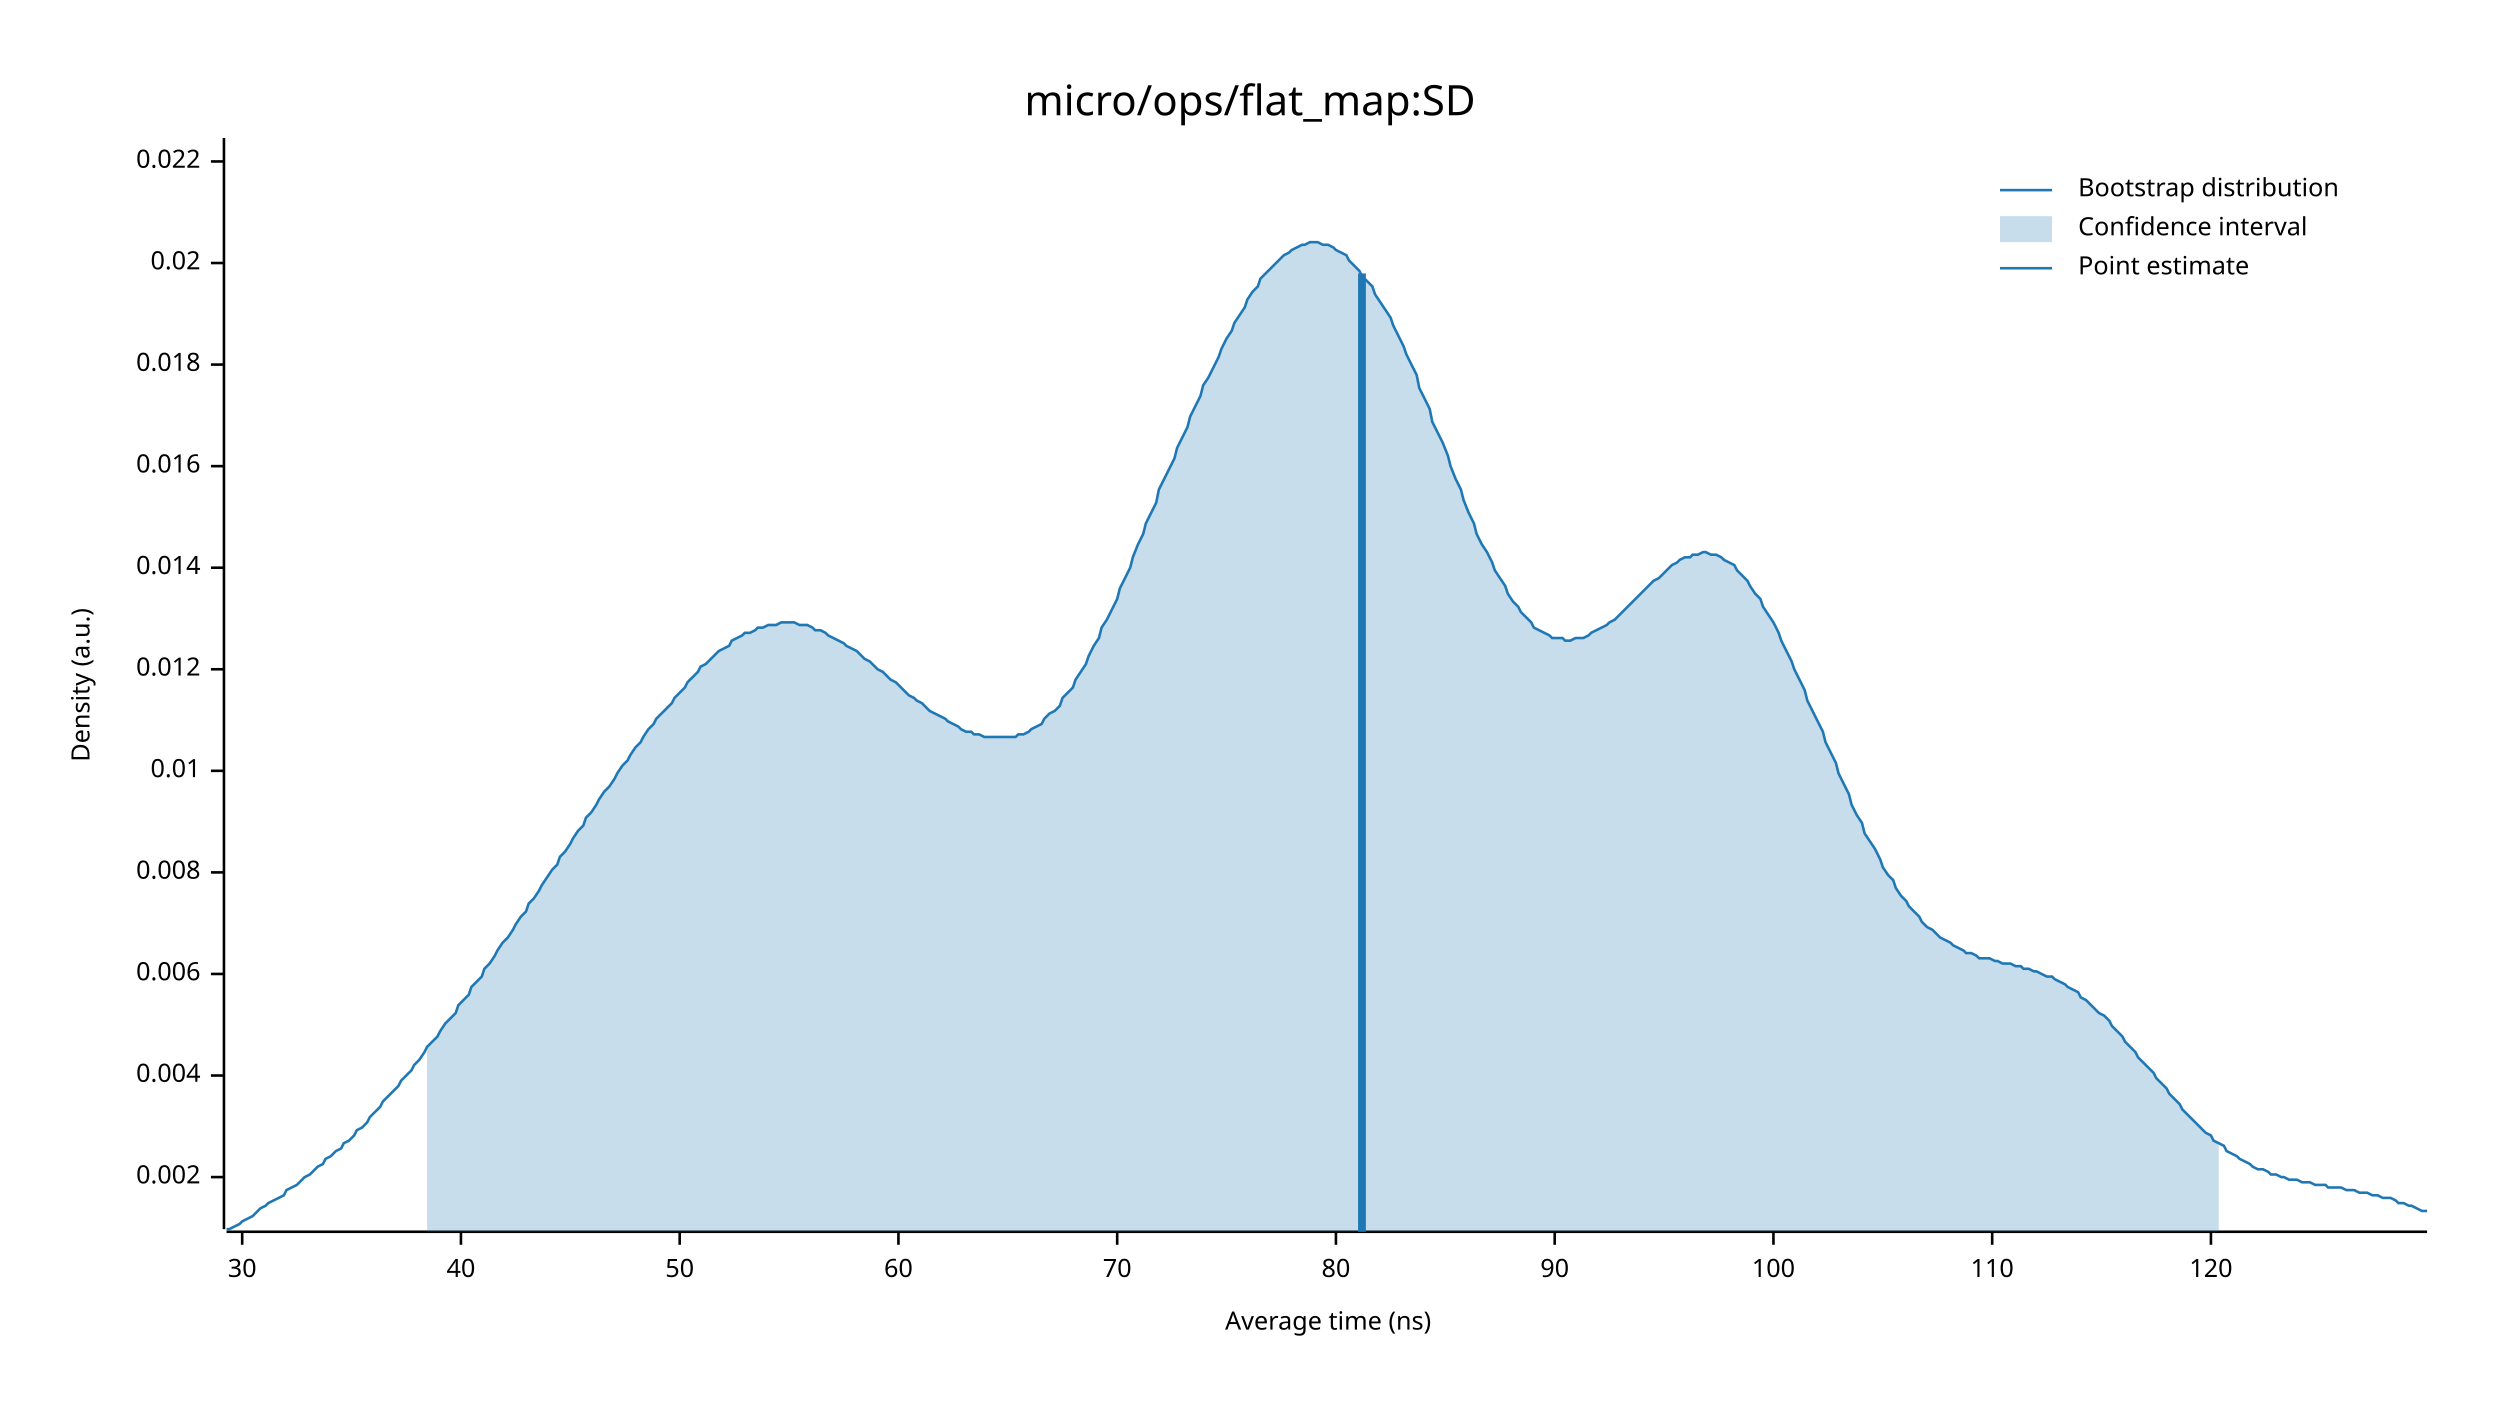
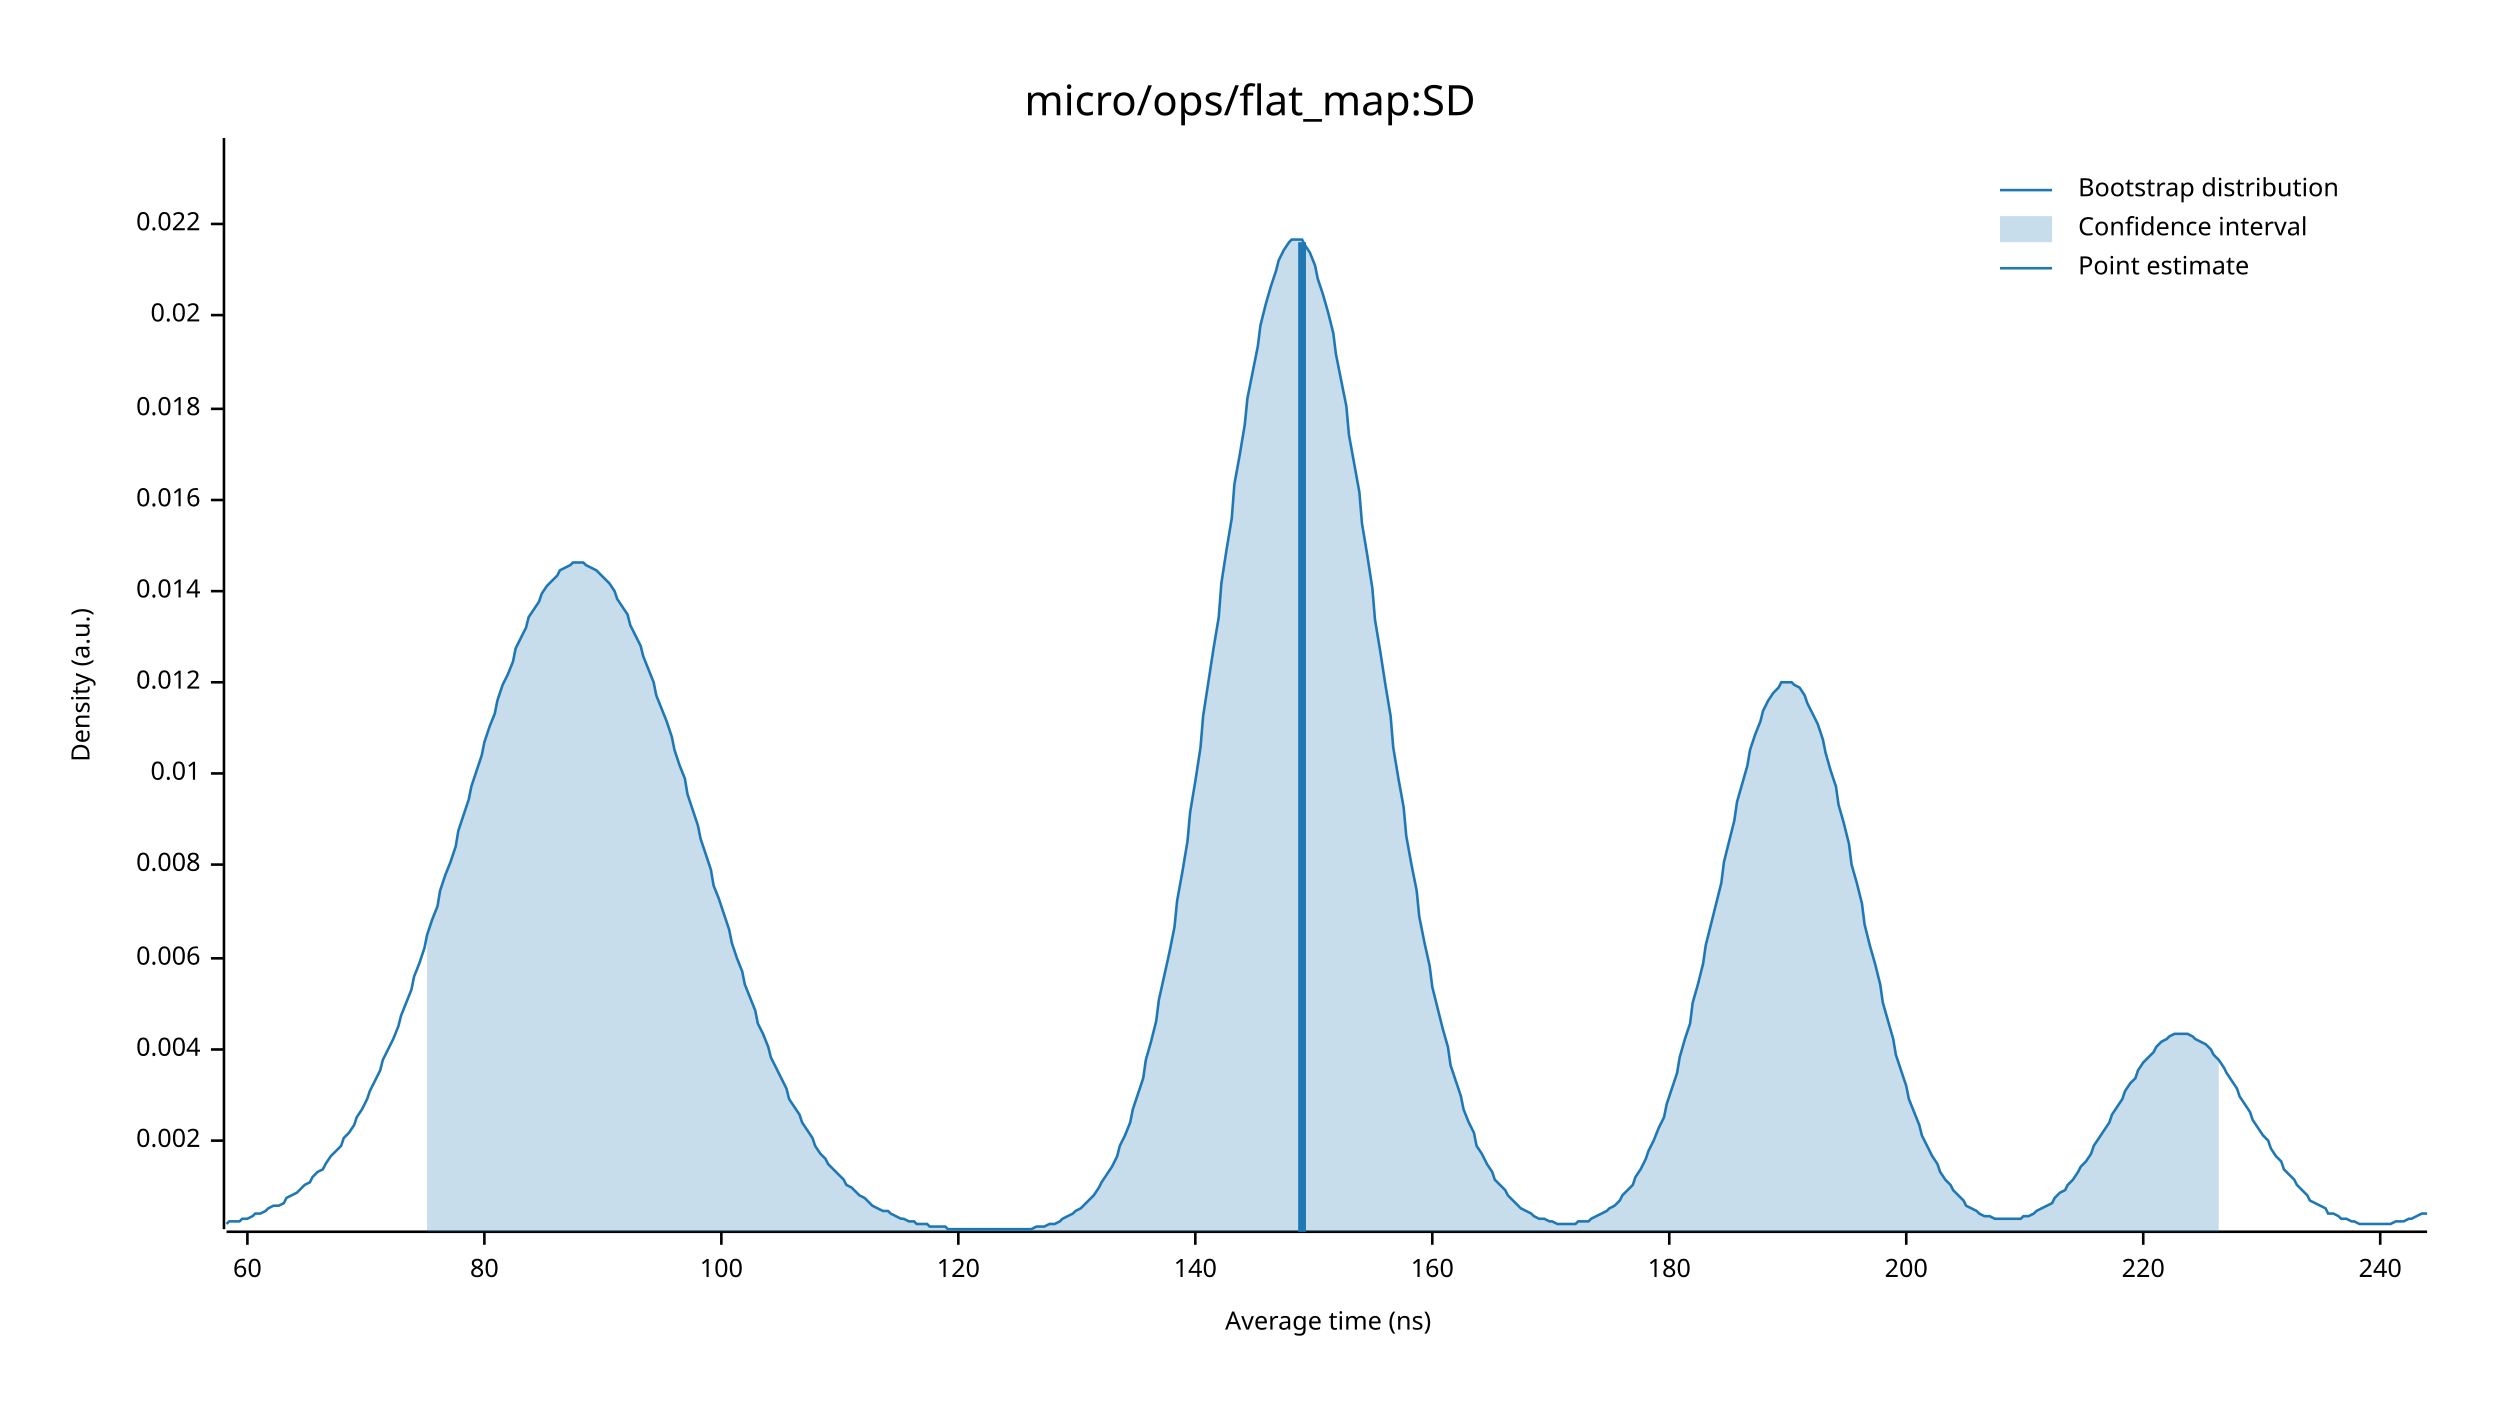
<svg xmlns="http://www.w3.org/2000/svg" width="960" height="540" viewBox="0 0 960 540">
  <text x="480" y="32" dy="0.76em" text-anchor="middle" font-family="sans-serif" font-size="16.129" opacity="1" fill="#000000">
micro/ops/flat_map:SD
</text>
  <text x="27" y="263" dy="0.76em" text-anchor="middle" font-family="sans-serif" font-size="9.677" opacity="1" fill="#000000" transform="rotate(270, 27, 263)">
Density (a.u.)
</text>
  <text x="510" y="513" dy="-0.5ex" text-anchor="middle" font-family="sans-serif" font-size="9.677" opacity="1" fill="#000000">
Average time (ns)
</text>
  <polyline fill="none" opacity="1" stroke="#000000" stroke-width="1" points="86,53 86,472 " />
-   <text x="77" y="452" dy="0.5ex" text-anchor="end" font-family="sans-serif" font-size="9.677" opacity="1" fill="#000000">
+   <text x="77" y="438" dy="0.5ex" text-anchor="end" font-family="sans-serif" font-size="9.677" opacity="1" fill="#000000">
0.002
</text>
-   <polyline fill="none" opacity="1" stroke="#000000" stroke-width="1" points="81,452 86,452 " />
-   <text x="77" y="413" dy="0.5ex" text-anchor="end" font-family="sans-serif" font-size="9.677" opacity="1" fill="#000000">
+   <polyline fill="none" opacity="1" stroke="#000000" stroke-width="1" points="81,438 86,438 " />
+   <text x="77" y="403" dy="0.5ex" text-anchor="end" font-family="sans-serif" font-size="9.677" opacity="1" fill="#000000">
0.004
</text>
-   <polyline fill="none" opacity="1" stroke="#000000" stroke-width="1" points="81,413 86,413 " />
-   <text x="77" y="374" dy="0.5ex" text-anchor="end" font-family="sans-serif" font-size="9.677" opacity="1" fill="#000000">
+   <polyline fill="none" opacity="1" stroke="#000000" stroke-width="1" points="81,403 86,403 " />
+   <text x="77" y="368" dy="0.5ex" text-anchor="end" font-family="sans-serif" font-size="9.677" opacity="1" fill="#000000">
0.006
</text>
-   <polyline fill="none" opacity="1" stroke="#000000" stroke-width="1" points="81,374 86,374 " />
-   <text x="77" y="335" dy="0.5ex" text-anchor="end" font-family="sans-serif" font-size="9.677" opacity="1" fill="#000000">
+   <polyline fill="none" opacity="1" stroke="#000000" stroke-width="1" points="81,368 86,368 " />
+   <text x="77" y="332" dy="0.5ex" text-anchor="end" font-family="sans-serif" font-size="9.677" opacity="1" fill="#000000">
0.008
</text>
-   <polyline fill="none" opacity="1" stroke="#000000" stroke-width="1" points="81,335 86,335 " />
-   <text x="77" y="296" dy="0.5ex" text-anchor="end" font-family="sans-serif" font-size="9.677" opacity="1" fill="#000000">
+   <polyline fill="none" opacity="1" stroke="#000000" stroke-width="1" points="81,332 86,332 " />
+   <text x="77" y="297" dy="0.5ex" text-anchor="end" font-family="sans-serif" font-size="9.677" opacity="1" fill="#000000">
0.01
</text>
-   <polyline fill="none" opacity="1" stroke="#000000" stroke-width="1" points="81,296 86,296 " />
-   <text x="77" y="257" dy="0.5ex" text-anchor="end" font-family="sans-serif" font-size="9.677" opacity="1" fill="#000000">
+   <polyline fill="none" opacity="1" stroke="#000000" stroke-width="1" points="81,297 86,297 " />
+   <text x="77" y="262" dy="0.5ex" text-anchor="end" font-family="sans-serif" font-size="9.677" opacity="1" fill="#000000">
0.012
</text>
-   <polyline fill="none" opacity="1" stroke="#000000" stroke-width="1" points="81,257 86,257 " />
-   <text x="77" y="218" dy="0.5ex" text-anchor="end" font-family="sans-serif" font-size="9.677" opacity="1" fill="#000000">
+   <polyline fill="none" opacity="1" stroke="#000000" stroke-width="1" points="81,262 86,262 " />
+   <text x="77" y="227" dy="0.5ex" text-anchor="end" font-family="sans-serif" font-size="9.677" opacity="1" fill="#000000">
0.014
</text>
-   <polyline fill="none" opacity="1" stroke="#000000" stroke-width="1" points="81,218 86,218 " />
-   <text x="77" y="179" dy="0.5ex" text-anchor="end" font-family="sans-serif" font-size="9.677" opacity="1" fill="#000000">
+   <polyline fill="none" opacity="1" stroke="#000000" stroke-width="1" points="81,227 86,227 " />
+   <text x="77" y="192" dy="0.5ex" text-anchor="end" font-family="sans-serif" font-size="9.677" opacity="1" fill="#000000">
0.016
</text>
-   <polyline fill="none" opacity="1" stroke="#000000" stroke-width="1" points="81,179 86,179 " />
-   <text x="77" y="140" dy="0.5ex" text-anchor="end" font-family="sans-serif" font-size="9.677" opacity="1" fill="#000000">
+   <polyline fill="none" opacity="1" stroke="#000000" stroke-width="1" points="81,192 86,192 " />
+   <text x="77" y="157" dy="0.5ex" text-anchor="end" font-family="sans-serif" font-size="9.677" opacity="1" fill="#000000">
0.018
</text>
-   <polyline fill="none" opacity="1" stroke="#000000" stroke-width="1" points="81,140 86,140 " />
-   <text x="77" y="101" dy="0.5ex" text-anchor="end" font-family="sans-serif" font-size="9.677" opacity="1" fill="#000000">
+   <polyline fill="none" opacity="1" stroke="#000000" stroke-width="1" points="81,157 86,157 " />
+   <text x="77" y="121" dy="0.5ex" text-anchor="end" font-family="sans-serif" font-size="9.677" opacity="1" fill="#000000">
0.02
</text>
-   <polyline fill="none" opacity="1" stroke="#000000" stroke-width="1" points="81,101 86,101 " />
-   <text x="77" y="62" dy="0.5ex" text-anchor="end" font-family="sans-serif" font-size="9.677" opacity="1" fill="#000000">
+   <polyline fill="none" opacity="1" stroke="#000000" stroke-width="1" points="81,121 86,121 " />
+   <text x="77" y="86" dy="0.5ex" text-anchor="end" font-family="sans-serif" font-size="9.677" opacity="1" fill="#000000">
0.022
</text>
-   <polyline fill="none" opacity="1" stroke="#000000" stroke-width="1" points="81,62 86,62 " />
+   <polyline fill="none" opacity="1" stroke="#000000" stroke-width="1" points="81,86 86,86 " />
  <polyline fill="none" opacity="1" stroke="#000000" stroke-width="1" points="87,473 932,473 " />
-   <text x="93" y="483" dy="0.76em" text-anchor="middle" font-family="sans-serif" font-size="9.677" opacity="1" fill="#000000">
- 30
- </text>
-   <polyline fill="none" opacity="1" stroke="#000000" stroke-width="1" points="93,473 93,478 " />
-   <text x="177" y="483" dy="0.76em" text-anchor="middle" font-family="sans-serif" font-size="9.677" opacity="1" fill="#000000">
- 40
- </text>
-   <polyline fill="none" opacity="1" stroke="#000000" stroke-width="1" points="177,473 177,478 " />
-   <text x="261" y="483" dy="0.76em" text-anchor="middle" font-family="sans-serif" font-size="9.677" opacity="1" fill="#000000">
- 50
- </text>
-   <polyline fill="none" opacity="1" stroke="#000000" stroke-width="1" points="261,473 261,478 " />
-   <text x="345" y="483" dy="0.76em" text-anchor="middle" font-family="sans-serif" font-size="9.677" opacity="1" fill="#000000">
+   <text x="95" y="483" dy="0.76em" text-anchor="middle" font-family="sans-serif" font-size="9.677" opacity="1" fill="#000000">
60
</text>
-   <polyline fill="none" opacity="1" stroke="#000000" stroke-width="1" points="345,473 345,478 " />
-   <text x="429" y="483" dy="0.76em" text-anchor="middle" font-family="sans-serif" font-size="9.677" opacity="1" fill="#000000">
- 70
- </text>
-   <polyline fill="none" opacity="1" stroke="#000000" stroke-width="1" points="429,473 429,478 " />
-   <text x="513" y="483" dy="0.76em" text-anchor="middle" font-family="sans-serif" font-size="9.677" opacity="1" fill="#000000">
+   <polyline fill="none" opacity="1" stroke="#000000" stroke-width="1" points="95,473 95,478 " />
+   <text x="186" y="483" dy="0.76em" text-anchor="middle" font-family="sans-serif" font-size="9.677" opacity="1" fill="#000000">
80
</text>
-   <polyline fill="none" opacity="1" stroke="#000000" stroke-width="1" points="513,473 513,478 " />
-   <text x="597" y="483" dy="0.76em" text-anchor="middle" font-family="sans-serif" font-size="9.677" opacity="1" fill="#000000">
- 90
- </text>
-   <polyline fill="none" opacity="1" stroke="#000000" stroke-width="1" points="597,473 597,478 " />
-   <text x="681" y="483" dy="0.76em" text-anchor="middle" font-family="sans-serif" font-size="9.677" opacity="1" fill="#000000">
+   <polyline fill="none" opacity="1" stroke="#000000" stroke-width="1" points="186,473 186,478 " />
+   <text x="277" y="483" dy="0.76em" text-anchor="middle" font-family="sans-serif" font-size="9.677" opacity="1" fill="#000000">
100
</text>
-   <polyline fill="none" opacity="1" stroke="#000000" stroke-width="1" points="681,473 681,478 " />
-   <text x="765" y="483" dy="0.76em" text-anchor="middle" font-family="sans-serif" font-size="9.677" opacity="1" fill="#000000">
- 110
- </text>
-   <polyline fill="none" opacity="1" stroke="#000000" stroke-width="1" points="765,473 765,478 " />
-   <text x="849" y="483" dy="0.76em" text-anchor="middle" font-family="sans-serif" font-size="9.677" opacity="1" fill="#000000">
+   <polyline fill="none" opacity="1" stroke="#000000" stroke-width="1" points="277,473 277,478 " />
+   <text x="368" y="483" dy="0.76em" text-anchor="middle" font-family="sans-serif" font-size="9.677" opacity="1" fill="#000000">
120
</text>
-   <polyline fill="none" opacity="1" stroke="#000000" stroke-width="1" points="849,473 849,478 " />
-   <polyline fill="none" opacity="1" stroke="#1F78B4" stroke-width="1" points="87,472 88,472 90,471 92,470 93,469 95,468 97,467 98,466 100,464 102,463 103,462 105,461 107,460 109,459 110,457 112,456 114,455 115,454 117,452 119,451 120,450 122,448 124,447 125,445 127,444 129,442 131,441 132,439 134,438 136,436 137,434 139,433 141,431 142,429 144,427 146,425 147,423 149,421 151,419 153,417 154,415 156,413 158,411 159,409 161,407 163,404 164,402 166,400 168,398 169,396 171,393 173,391 175,389 176,386 178,384 180,382 181,379 183,377 185,375 186,372 188,370 190,367 191,365 193,362 195,360 197,357 198,355 200,352 202,350 203,347 205,345 207,342 208,340 210,337 212,334 214,332 215,329 217,327 219,324 220,322 222,319 224,317 225,314 227,312 229,309 230,307 232,304 234,302 236,299 237,297 239,294 241,292 242,290 244,287 246,285 247,283 249,280 251,278 252,276 254,274 256,272 258,270 259,268 261,266 263,264 264,262 266,260 268,258 269,256 271,255 273,253 274,252 276,250 278,249 280,248 281,246 283,245 285,244 286,243 288,243 290,242 291,241 293,241 295,240 296,240 298,240 300,239 302,239 303,239 305,239 307,240 308,240 310,240 312,241 313,242 315,242 317,243 318,244 320,245 322,246 324,247 325,248 327,249 329,250 330,251 332,253 334,254 335,255 337,257 339,258 341,260 342,261 344,262 346,264 347,265 349,267 351,268 352,269 354,270 356,272 357,273 359,274 361,275 363,276 364,277 366,278 368,279 369,280 371,281 373,281 374,282 376,282 378,283 379,283 381,283 383,283 385,283 386,283 388,283 390,283 391,282 393,282 395,281 396,280 398,279 400,278 401,276 403,274 405,273 407,271 408,268 410,266 412,264 413,261 415,258 417,255 418,252 420,248 422,245 423,241 425,238 427,234 429,230 430,226 432,222 434,218 435,214 437,209 439,205 440,201 442,197 444,193 445,188 447,184 449,180 451,176 452,172 454,168 456,164 457,160 459,156 461,152 462,148 464,145 466,141 468,137 469,134 471,130 473,127 474,124 476,121 478,118 479,115 481,112 483,110 484,107 486,105 488,103 490,101 491,100 493,98 495,97 496,96 498,95 500,94 501,94 503,93 505,93 506,93 508,94 510,94 512,95 513,96 515,97 517,98 518,100 520,102 522,104 523,106 525,108 527,110 528,113 530,116 532,119 534,122 535,125 537,129 539,133 540,136 542,140 544,144 545,149 547,153 549,157 550,162 552,166 554,170 556,175 557,179 559,184 561,188 562,192 564,197 566,201 567,205 569,209 571,212 573,216 574,219 576,222 578,225 579,228 581,231 583,233 584,235 586,237 588,239 589,241 591,242 593,243 595,244 596,245 598,245 600,245 601,246 603,246 605,245 606,245 608,245 610,244 611,243 613,242 615,241 617,240 618,239 620,238 622,236 623,235 625,233 627,231 628,230 630,228 632,226 633,225 635,223 637,222 639,220 640,219 642,217 644,216 645,215 647,214 649,214 650,213 652,213 654,212 655,212 657,213 659,213 661,214 662,215 664,216 666,217 667,219 669,221 671,223 672,225 674,228 676,230 677,233 679,236 681,239 683,243 684,246 686,250 688,254 689,257 691,261 693,265 694,269 696,273 698,277 700,281 701,285 703,289 705,293 706,297 708,301 710,305 711,309 713,313 715,316 716,320 718,323 720,326 722,330 723,333 725,336 727,338 728,341 730,344 732,346 733,348 735,350 737,352 738,354 740,356 742,357 744,359 745,360 747,361 749,362 750,363 752,364 754,365 755,366 757,366 759,367 760,368 762,368 764,368 766,369 767,369 769,370 771,370 772,370 774,371 776,371 777,372 779,372 781,373 782,373 784,374 786,375 788,375 789,376 791,377 793,378 794,379 796,380 798,381 799,383 801,384 803,386 804,387 806,389 808,390 810,392 811,394 813,396 815,398 816,400 818,402 820,404 821,406 823,408 825,410 827,412 828,414 830,416 832,418 833,420 835,422 837,424 838,426 840,428 842,430 843,431 845,433 847,435 849,436 850,438 852,439 854,440 855,442 857,443 859,444 860,445 862,446 864,447 865,448 867,449 869,449 871,450 872,451 874,451 876,452 877,452 879,453 881,453 882,453 884,454 886,454 887,454 889,455 891,455 893,455 894,456 896,456 898,456 899,456 901,457 903,457 904,457 906,458 908,458 909,458 911,459 913,459 915,460 916,460 918,460 920,461 921,462 923,462 925,463 926,463 928,464 930,465 932,465 " />
-   <polygon opacity="0.25" fill="#1F78B4" points="164,402 166,400 168,398 169,396 171,393 173,391 175,389 176,386 178,384 180,382 181,379 183,377 185,375 186,372 188,370 190,367 191,365 193,362 195,360 197,357 198,355 200,352 202,350 203,347 205,345 207,342 208,340 210,337 212,334 214,332 215,329 217,327 219,324 220,322 222,319 224,317 225,314 227,312 229,309 230,307 232,304 234,302 236,299 237,297 239,294 241,292 242,290 244,287 246,285 247,283 249,280 251,278 252,276 254,274 256,272 258,270 259,268 261,266 263,264 264,262 266,260 268,258 269,256 271,255 273,253 274,252 276,250 278,249 280,248 281,246 283,245 285,244 286,243 288,243 290,242 291,241 293,241 295,240 296,240 298,240 300,239 302,239 303,239 305,239 307,240 308,240 310,240 312,241 313,242 315,242 317,243 318,244 320,245 322,246 324,247 325,248 327,249 329,250 330,251 332,253 334,254 335,255 337,257 339,258 341,260 342,261 344,262 346,264 347,265 349,267 351,268 352,269 354,270 356,272 357,273 359,274 361,275 363,276 364,277 366,278 368,279 369,280 371,281 373,281 374,282 376,282 378,283 379,283 381,283 383,283 385,283 386,283 388,283 390,283 391,282 393,282 395,281 396,280 398,279 400,278 401,276 403,274 405,273 407,271 408,268 410,266 412,264 413,261 415,258 417,255 418,252 420,248 422,245 423,241 425,238 427,234 429,230 430,226 432,222 434,218 435,214 437,209 439,205 440,201 442,197 444,193 445,188 447,184 449,180 451,176 452,172 454,168 456,164 457,160 459,156 461,152 462,148 464,145 466,141 468,137 469,134 471,130 473,127 474,124 476,121 478,118 479,115 481,112 483,110 484,107 486,105 488,103 490,101 491,100 493,98 495,97 496,96 498,95 500,94 501,94 503,93 505,93 506,93 508,94 510,94 512,95 513,96 515,97 517,98 518,100 520,102 522,104 523,106 525,108 527,110 528,113 530,116 532,119 534,122 535,125 537,129 539,133 540,136 542,140 544,144 545,149 547,153 549,157 550,162 552,166 554,170 556,175 557,179 559,184 561,188 562,192 564,197 566,201 567,205 569,209 571,212 573,216 574,219 576,222 578,225 579,228 581,231 583,233 584,235 586,237 588,239 589,241 591,242 593,243 595,244 596,245 598,245 600,245 601,246 603,246 605,245 606,245 608,245 610,244 611,243 613,242 615,241 617,240 618,239 620,238 622,236 623,235 625,233 627,231 628,230 630,228 632,226 633,225 635,223 637,222 639,220 640,219 642,217 644,216 645,215 647,214 649,214 650,213 652,213 654,212 655,212 657,213 659,213 661,214 662,215 664,216 666,217 667,219 669,221 671,223 672,225 674,228 676,230 677,233 679,236 681,239 683,243 684,246 686,250 688,254 689,257 691,261 693,265 694,269 696,273 698,277 700,281 701,285 703,289 705,293 706,297 708,301 710,305 711,309 713,313 715,316 716,320 718,323 720,326 722,330 723,333 725,336 727,338 728,341 730,344 732,346 733,348 735,350 737,352 738,354 740,356 742,357 744,359 745,360 747,361 749,362 750,363 752,364 754,365 755,366 757,366 759,367 760,368 762,368 764,368 766,369 767,369 769,370 771,370 772,370 774,371 776,371 777,372 779,372 781,373 782,373 784,374 786,375 788,375 789,376 791,377 793,378 794,379 796,380 798,381 799,383 801,384 803,386 804,387 806,389 808,390 810,392 811,394 813,396 815,398 816,400 818,402 820,404 821,406 823,408 825,410 827,412 828,414 830,416 832,418 833,420 835,422 837,424 838,426 840,428 842,430 843,431 845,433 847,435 849,436 850,438 852,439 852,473 164,473 " />
-   <polyline fill="none" opacity="1" stroke="#1F78B4" stroke-width="3" points="523,473 523,105 " />
+   <polyline fill="none" opacity="1" stroke="#000000" stroke-width="1" points="368,473 368,478 " />
+   <text x="459" y="483" dy="0.76em" text-anchor="middle" font-family="sans-serif" font-size="9.677" opacity="1" fill="#000000">
+ 140
+ </text>
+   <polyline fill="none" opacity="1" stroke="#000000" stroke-width="1" points="459,473 459,478 " />
+   <text x="550" y="483" dy="0.76em" text-anchor="middle" font-family="sans-serif" font-size="9.677" opacity="1" fill="#000000">
+ 160
+ </text>
+   <polyline fill="none" opacity="1" stroke="#000000" stroke-width="1" points="550,473 550,478 " />
+   <text x="641" y="483" dy="0.76em" text-anchor="middle" font-family="sans-serif" font-size="9.677" opacity="1" fill="#000000">
+ 180
+ </text>
+   <polyline fill="none" opacity="1" stroke="#000000" stroke-width="1" points="641,473 641,478 " />
+   <text x="732" y="483" dy="0.76em" text-anchor="middle" font-family="sans-serif" font-size="9.677" opacity="1" fill="#000000">
+ 200
+ </text>
+   <polyline fill="none" opacity="1" stroke="#000000" stroke-width="1" points="732,473 732,478 " />
+   <text x="823" y="483" dy="0.76em" text-anchor="middle" font-family="sans-serif" font-size="9.677" opacity="1" fill="#000000">
+ 220
+ </text>
+   <polyline fill="none" opacity="1" stroke="#000000" stroke-width="1" points="823,473 823,478 " />
+   <text x="914" y="483" dy="0.76em" text-anchor="middle" font-family="sans-serif" font-size="9.677" opacity="1" fill="#000000">
+ 240
+ </text>
+   <polyline fill="none" opacity="1" stroke="#000000" stroke-width="1" points="914,473 914,478 " />
+   <polyline fill="none" opacity="1" stroke="#1F78B4" stroke-width="1" points="87,470 88,469 90,469 92,469 93,468 95,468 97,467 98,466 100,466 102,465 103,464 105,463 107,463 109,462 110,460 112,459 114,458 115,457 117,455 119,454 120,452 122,450 124,449 125,447 127,444 129,442 131,440 132,437 134,435 136,432 137,429 139,426 141,422 142,419 144,415 146,411 147,407 149,403 151,399 153,394 154,390 156,385 158,380 159,375 161,370 163,364 164,359 166,353 168,348 169,342 171,336 173,331 175,325 176,319 178,313 180,307 181,302 183,296 185,290 186,285 188,279 190,274 191,269 193,263 195,259 197,254 198,249 200,245 202,241 203,237 205,234 207,231 208,228 210,225 212,223 214,221 215,219 217,218 219,217 220,216 222,216 224,216 225,217 227,218 229,219 230,220 232,222 234,224 236,227 237,230 239,233 241,236 242,240 244,244 246,248 247,252 249,257 251,262 252,267 254,272 256,277 258,283 259,288 261,294 263,299 264,305 266,311 268,317 269,322 271,328 273,334 274,340 276,345 278,351 280,357 281,362 283,368 285,373 286,378 288,383 290,388 291,393 293,397 295,402 296,406 298,410 300,414 302,418 303,422 305,425 307,428 308,431 310,434 312,437 313,440 315,443 317,445 318,447 320,449 322,451 324,453 325,455 327,456 329,458 330,459 332,460 334,462 335,463 337,464 339,465 341,465 342,466 344,467 346,468 347,468 349,469 351,469 352,470 354,470 356,470 357,471 359,471 361,471 363,471 364,472 366,472 368,472 369,472 371,472 373,472 374,472 376,472 378,472 379,472 381,472 383,472 385,472 386,472 388,472 390,472 391,472 393,472 395,472 396,472 398,471 400,471 401,471 403,470 405,470 407,469 408,468 410,467 412,466 413,465 415,464 417,462 418,461 420,459 422,456 423,454 425,451 427,448 429,444 430,440 432,436 434,431 435,426 437,420 439,414 440,407 442,400 444,392 445,384 447,375 449,366 451,356 452,346 454,335 456,323 457,312 459,300 461,287 462,275 464,262 466,249 468,237 469,224 471,211 473,199 474,186 476,175 478,163 479,153 481,143 483,133 484,125 486,117 488,110 490,104 491,100 493,96 495,93 496,92 498,92 500,92 501,94 503,97 505,102 506,107 508,113 510,120 512,128 513,136 515,146 517,156 518,167 520,178 522,189 523,201 525,213 527,226 528,238 530,250 532,263 534,275 535,287 537,299 539,310 540,321 542,332 544,342 545,352 547,362 549,371 550,379 552,387 554,395 556,402 557,409 559,415 561,421 562,426 564,431 566,435 567,440 569,443 571,447 573,450 574,453 576,455 578,457 579,459 581,461 583,463 584,464 586,465 588,466 589,467 591,468 593,468 595,469 596,469 598,470 600,470 601,470 603,470 605,470 606,469 608,469 610,469 611,468 613,467 615,466 617,465 618,464 620,463 622,461 623,459 625,457 627,455 628,452 630,449 632,445 633,442 635,438 637,433 639,429 640,424 642,418 644,412 645,406 647,399 649,393 650,385 652,378 654,370 655,363 657,355 659,347 661,339 662,331 664,323 666,315 667,308 669,301 671,294 672,288 674,282 676,277 677,273 679,269 681,266 683,264 684,262 686,262 688,262 689,263 691,264 693,267 694,270 696,274 698,278 700,284 701,289 703,296 705,302 706,309 708,316 710,324 711,332 713,339 715,347 716,355 718,363 720,370 722,378 723,385 725,392 727,399 728,405 730,411 732,417 733,422 735,427 737,432 738,436 740,440 742,444 744,447 745,450 747,453 749,455 750,457 752,459 754,461 755,463 757,464 759,465 760,466 762,467 764,467 766,468 767,468 769,468 771,468 772,468 774,468 776,468 777,467 779,467 781,466 782,465 784,464 786,463 788,462 789,460 791,458 793,457 794,455 796,453 798,450 799,448 801,446 803,443 804,440 806,437 808,434 810,431 811,428 813,425 815,422 816,419 818,416 820,414 821,411 823,408 825,406 827,404 828,402 830,400 832,399 833,398 835,397 837,397 838,397 840,397 842,398 843,399 845,400 847,401 849,403 850,405 852,407 854,410 855,412 857,415 859,418 860,421 862,424 864,427 865,430 867,433 869,436 871,438 872,441 874,444 876,446 877,449 879,451 881,453 882,455 884,457 886,459 887,461 889,462 891,463 893,464 894,466 896,466 898,467 899,468 901,468 903,469 904,469 906,470 908,470 909,470 911,470 913,470 915,470 916,470 918,470 920,469 921,469 923,469 925,468 926,468 928,467 930,466 932,466 " />
+   <polygon opacity="0.25" fill="#1F78B4" points="164,359 166,353 168,348 169,342 171,336 173,331 175,325 176,319 178,313 180,307 181,302 183,296 185,290 186,285 188,279 190,274 191,269 193,263 195,259 197,254 198,249 200,245 202,241 203,237 205,234 207,231 208,228 210,225 212,223 214,221 215,219 217,218 219,217 220,216 222,216 224,216 225,217 227,218 229,219 230,220 232,222 234,224 236,227 237,230 239,233 241,236 242,240 244,244 246,248 247,252 249,257 251,262 252,267 254,272 256,277 258,283 259,288 261,294 263,299 264,305 266,311 268,317 269,322 271,328 273,334 274,340 276,345 278,351 280,357 281,362 283,368 285,373 286,378 288,383 290,388 291,393 293,397 295,402 296,406 298,410 300,414 302,418 303,422 305,425 307,428 308,431 310,434 312,437 313,440 315,443 317,445 318,447 320,449 322,451 324,453 325,455 327,456 329,458 330,459 332,460 334,462 335,463 337,464 339,465 341,465 342,466 344,467 346,468 347,468 349,469 351,469 352,470 354,470 356,470 357,471 359,471 361,471 363,471 364,472 366,472 368,472 369,472 371,472 373,472 374,472 376,472 378,472 379,472 381,472 383,472 385,472 386,472 388,472 390,472 391,472 393,472 395,472 396,472 398,471 400,471 401,471 403,470 405,470 407,469 408,468 410,467 412,466 413,465 415,464 417,462 418,461 420,459 422,456 423,454 425,451 427,448 429,444 430,440 432,436 434,431 435,426 437,420 439,414 440,407 442,400 444,392 445,384 447,375 449,366 451,356 452,346 454,335 456,323 457,312 459,300 461,287 462,275 464,262 466,249 468,237 469,224 471,211 473,199 474,186 476,175 478,163 479,153 481,143 483,133 484,125 486,117 488,110 490,104 491,100 493,96 495,93 496,92 498,92 500,92 501,94 503,97 505,102 506,107 508,113 510,120 512,128 513,136 515,146 517,156 518,167 520,178 522,189 523,201 525,213 527,226 528,238 530,250 532,263 534,275 535,287 537,299 539,310 540,321 542,332 544,342 545,352 547,362 549,371 550,379 552,387 554,395 556,402 557,409 559,415 561,421 562,426 564,431 566,435 567,440 569,443 571,447 573,450 574,453 576,455 578,457 579,459 581,461 583,463 584,464 586,465 588,466 589,467 591,468 593,468 595,469 596,469 598,470 600,470 601,470 603,470 605,470 606,469 608,469 610,469 611,468 613,467 615,466 617,465 618,464 620,463 622,461 623,459 625,457 627,455 628,452 630,449 632,445 633,442 635,438 637,433 639,429 640,424 642,418 644,412 645,406 647,399 649,393 650,385 652,378 654,370 655,363 657,355 659,347 661,339 662,331 664,323 666,315 667,308 669,301 671,294 672,288 674,282 676,277 677,273 679,269 681,266 683,264 684,262 686,262 688,262 689,263 691,264 693,267 694,270 696,274 698,278 700,284 701,289 703,296 705,302 706,309 708,316 710,324 711,332 713,339 715,347 716,355 718,363 720,370 722,378 723,385 725,392 727,399 728,405 730,411 732,417 733,422 735,427 737,432 738,436 740,440 742,444 744,447 745,450 747,453 749,455 750,457 752,459 754,461 755,463 757,464 759,465 760,466 762,467 764,467 766,468 767,468 769,468 771,468 772,468 774,468 776,468 777,467 779,467 781,466 782,465 784,464 786,463 788,462 789,460 791,458 793,457 794,455 796,453 798,450 799,448 801,446 803,443 804,440 806,437 808,434 810,431 811,428 813,425 815,422 816,419 818,416 820,414 821,411 823,408 825,406 827,404 828,402 830,400 832,399 833,398 835,397 837,397 838,397 840,397 842,398 843,399 845,400 847,401 849,403 850,405 852,407 852,473 164,473 " />
+   <polyline fill="none" opacity="1" stroke="#1F78B4" stroke-width="3" points="500,473 500,93 " />
  <text x="798" y="68" dy="0.76em" text-anchor="start" font-family="sans-serif" font-size="9.677" opacity="1" fill="#000000">
Bootstrap distribution
</text>
  <text x="798" y="83" dy="0.76em" text-anchor="start" font-family="sans-serif" font-size="9.677" opacity="1" fill="#000000">
Confidence interval
</text>
  <text x="798" y="98" dy="0.76em" text-anchor="start" font-family="sans-serif" font-size="9.677" opacity="1" fill="#000000">
Point estimate
</text>
  <polyline fill="none" opacity="1" stroke="#1F78B4" stroke-width="1" points="768,73 788,73 " />
  <rect x="768" y="83" width="20" height="10" opacity="0.25" fill="#1F78B4" stroke="none" />
  <polyline fill="none" opacity="1" stroke="#1F78B4" stroke-width="1" points="768,103 788,103 " />
</svg>
